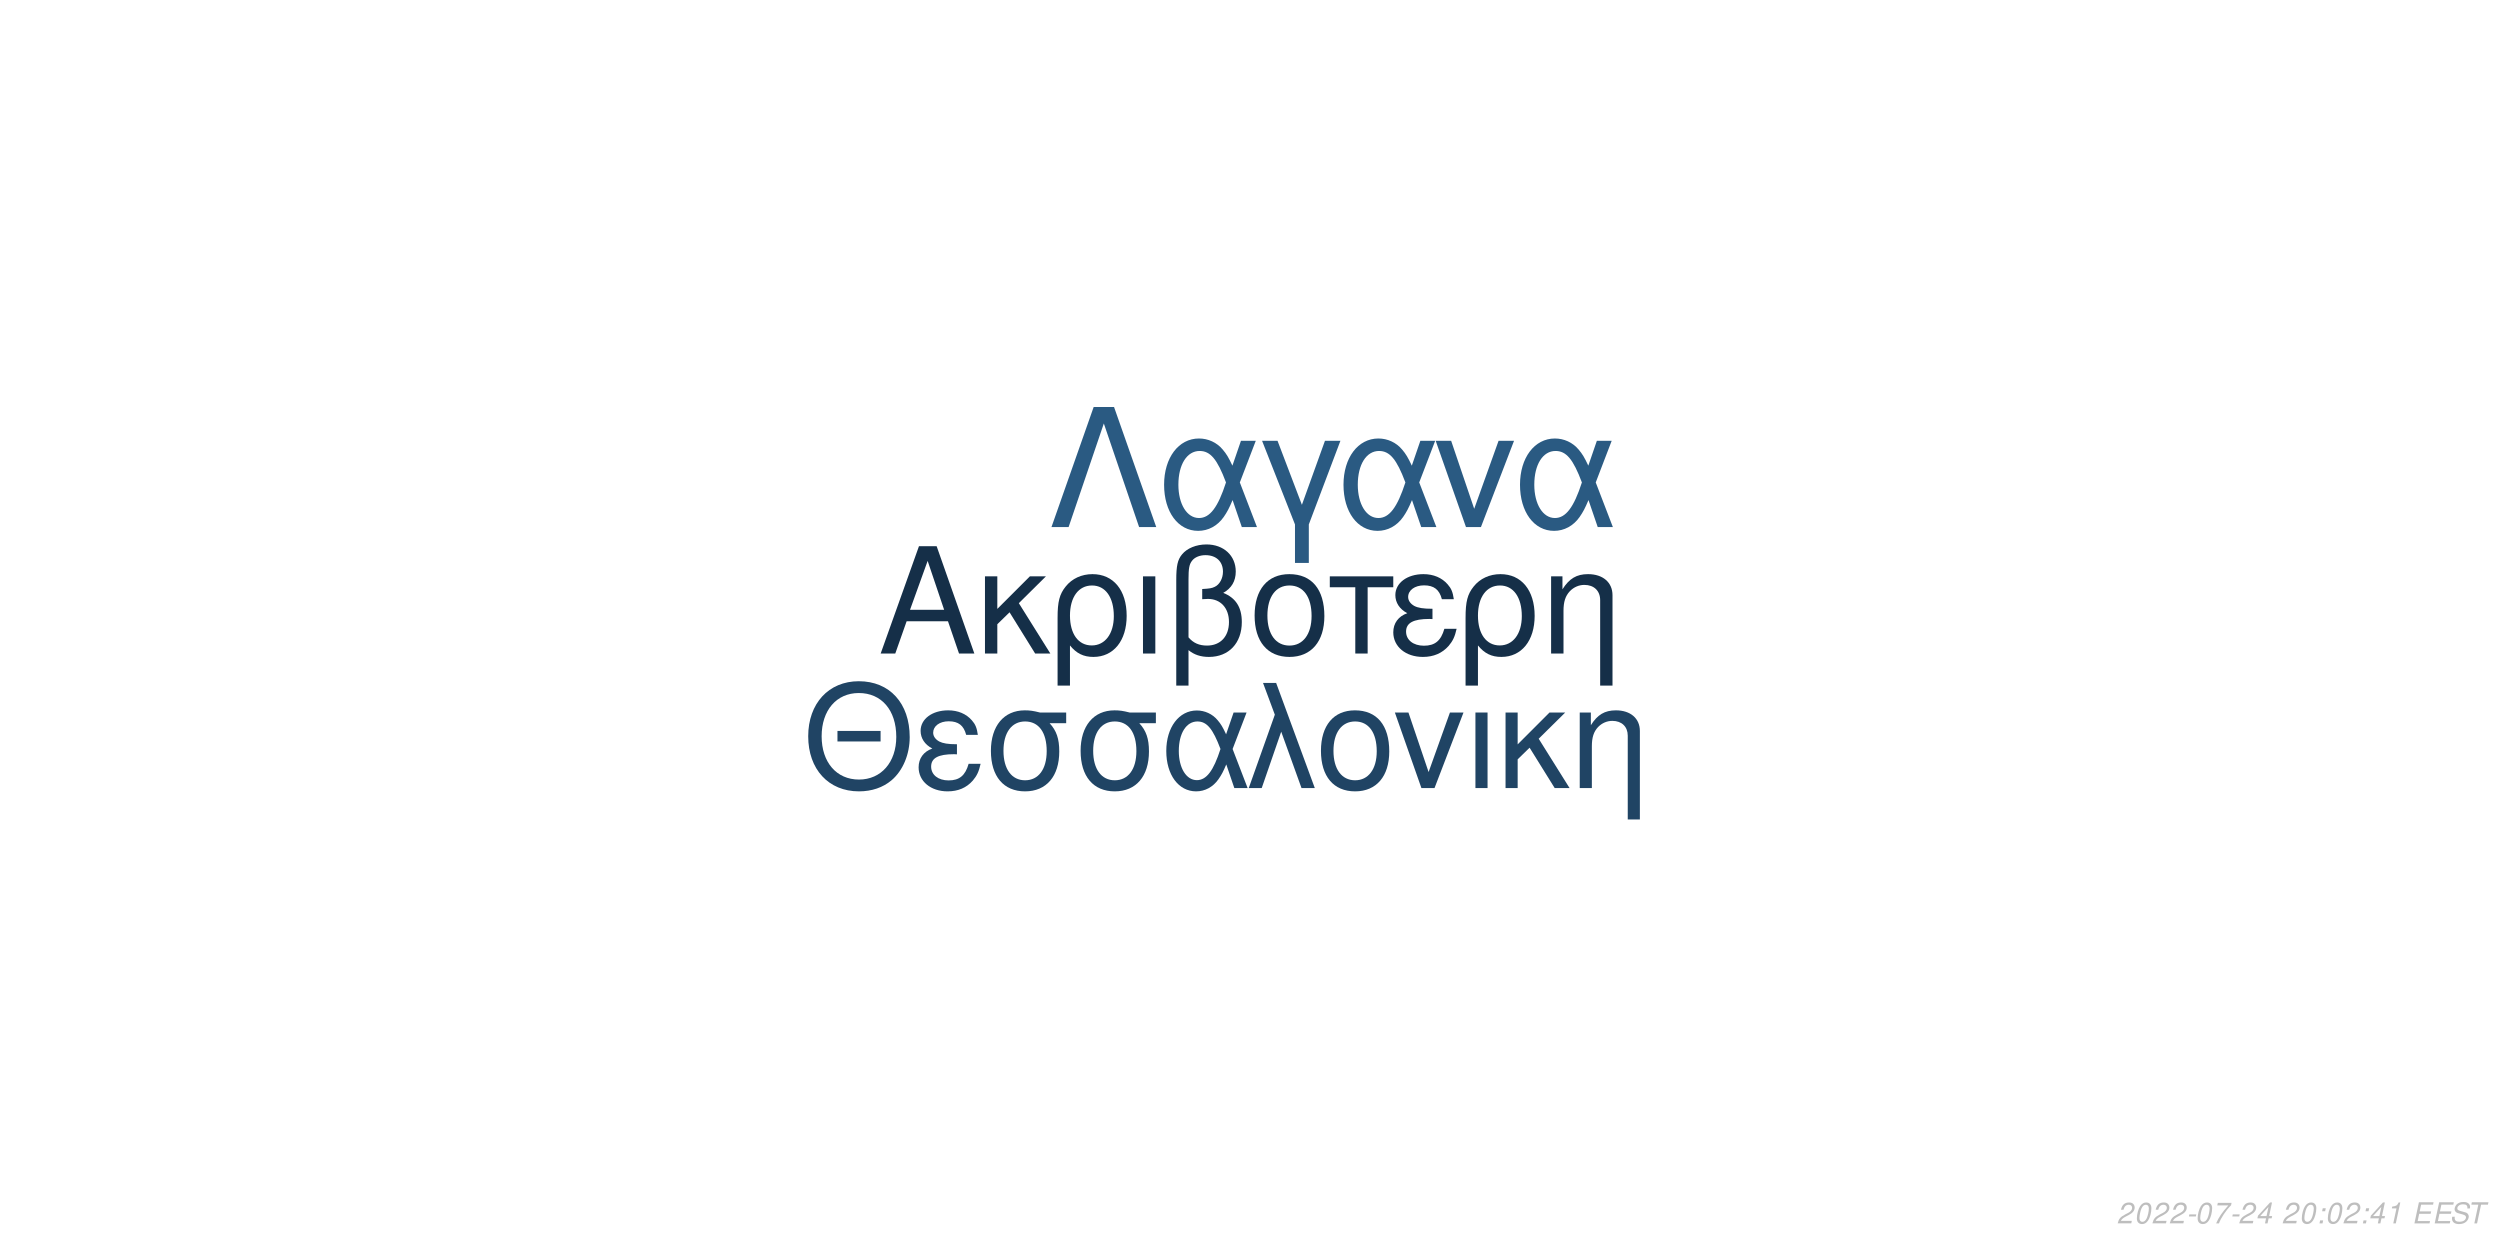
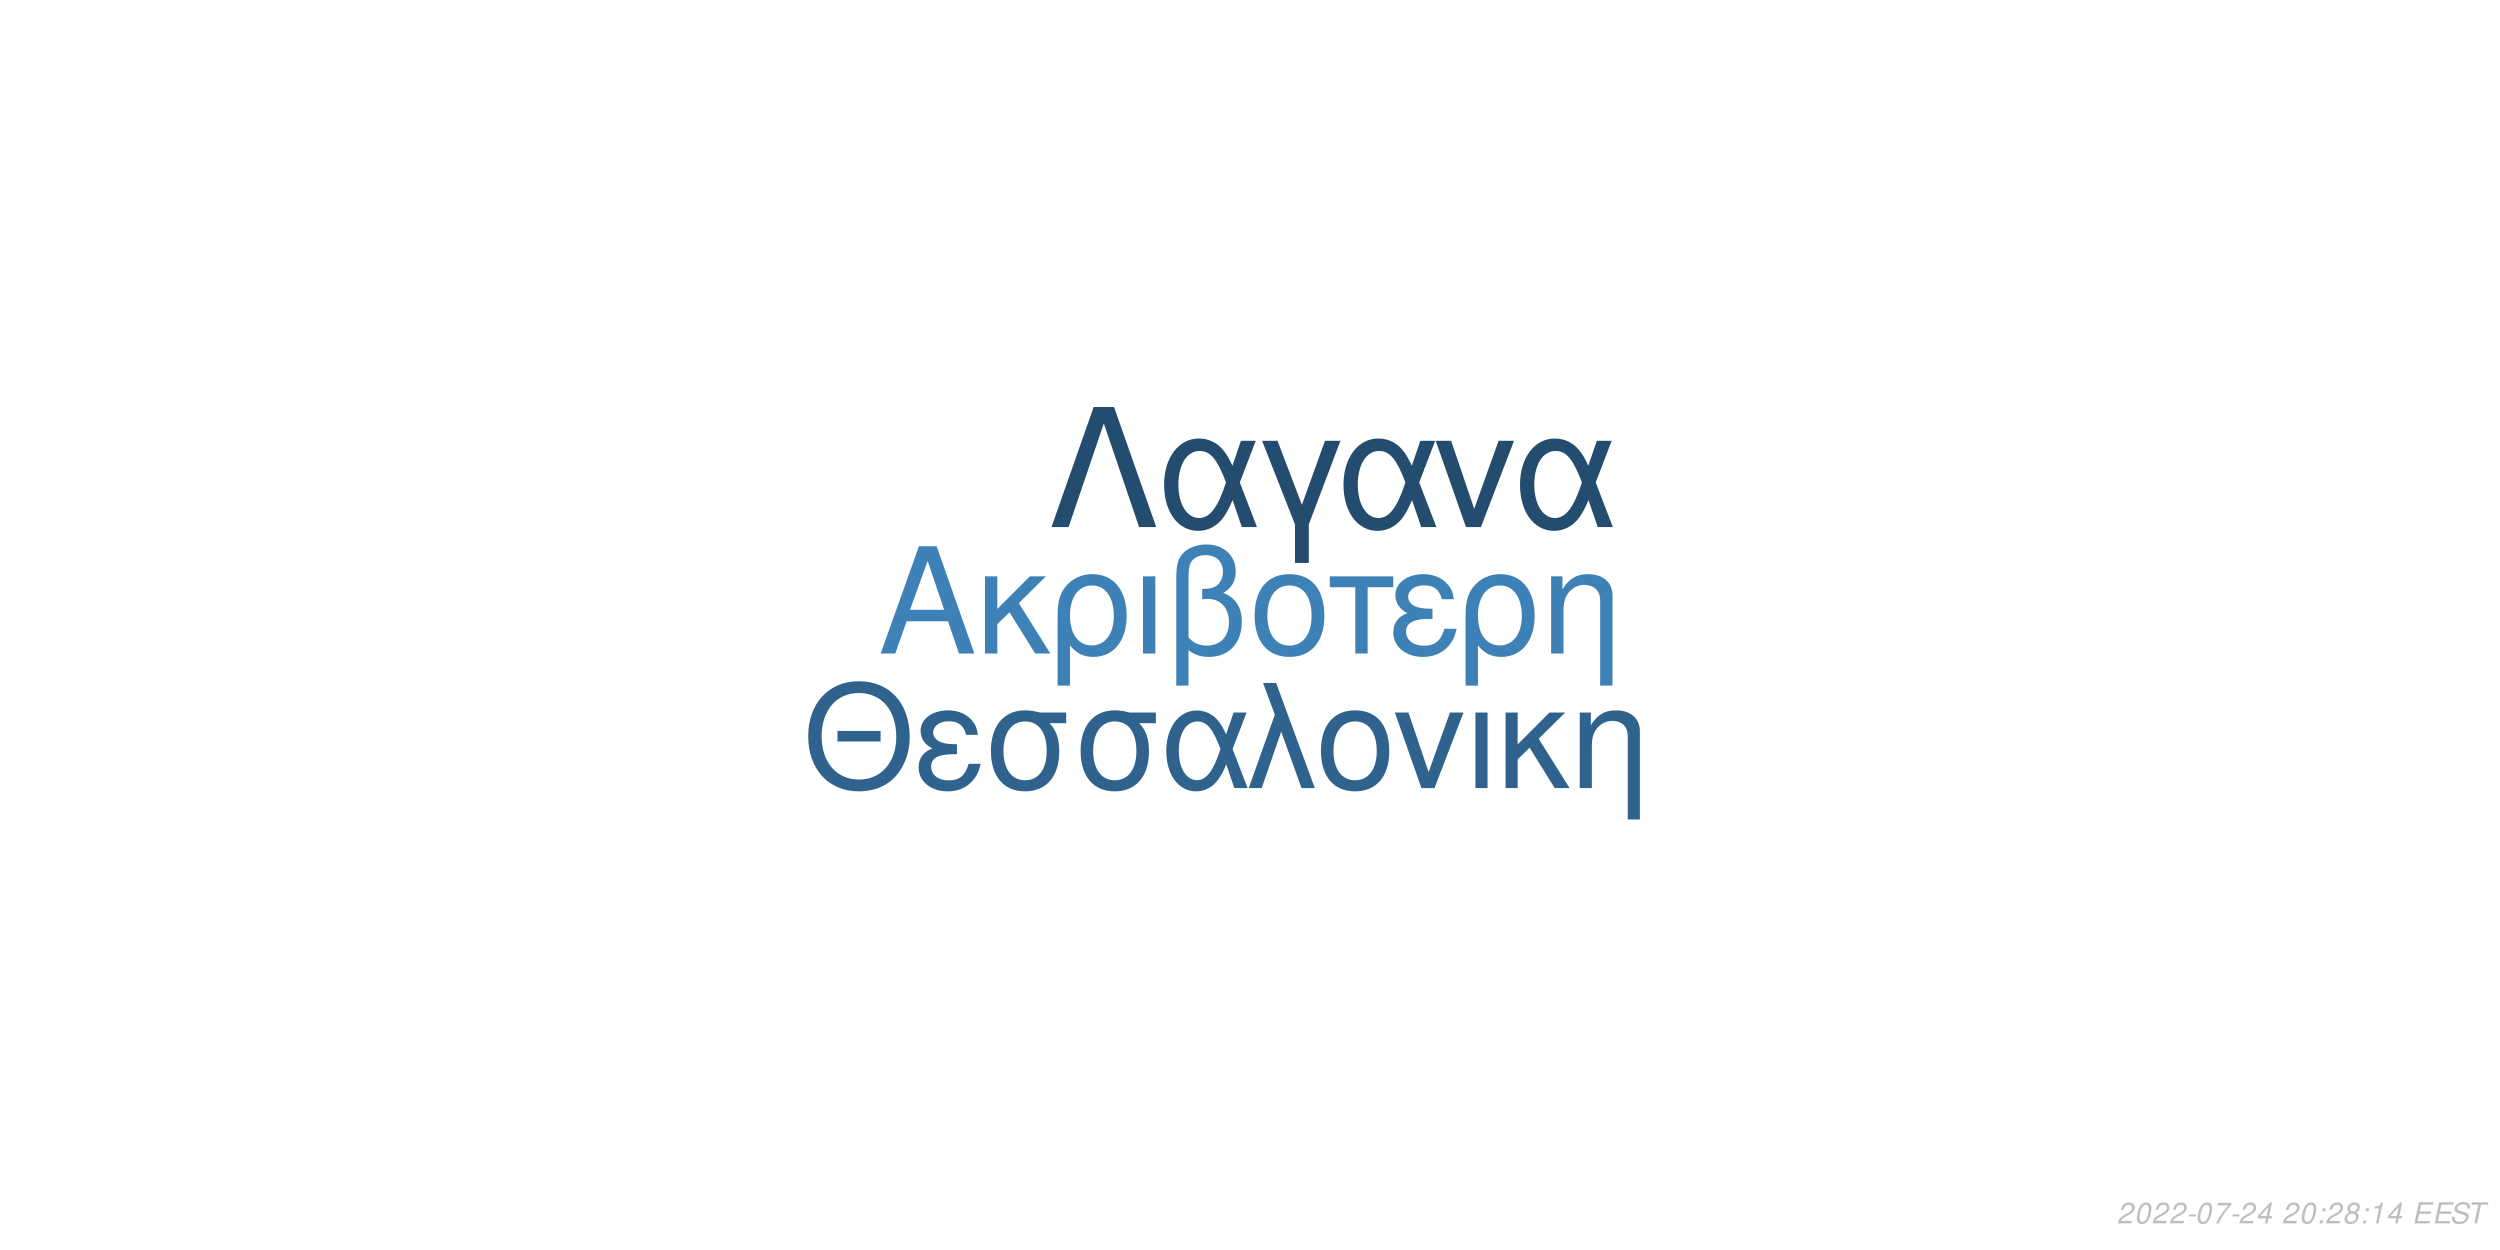
<svg xmlns="http://www.w3.org/2000/svg" xmlns:xlink="http://www.w3.org/1999/xlink" width="864pt" height="432pt" viewBox="0 0 864 432" version="1.1">
  <defs>
    <g>
      <symbol overflow="visible" id="glyph0-0">
        <path style="stroke:none;" d="" />
      </symbol>
      <symbol overflow="visible" id="glyph0-1">
        <path style="stroke:none;" d="M 24.125 -11.141 L 27.938 0 L 33.234 0 L 20.203 -37.094 L 14.094 -37.094 L 0.859 0 L 5.906 0 L 9.828 -11.141 Z M 22.797 -15.109 L 11 -15.109 L 17.094 -32.016 Z M 22.797 -15.109 " />
      </symbol>
      <symbol overflow="visible" id="glyph0-2">
        <path style="stroke:none;" d="M 7.172 -15.422 L 7.172 -26.672 L 2.906 -26.672 L 2.906 0 L 7.172 0 L 7.172 -10.125 L 11.406 -14.25 L 20.25 0 L 25.5 0 L 14.609 -17.406 L 23.969 -26.672 L 18.422 -26.672 Z M 7.172 -15.422 " />
      </symbol>
      <symbol overflow="visible" id="glyph0-3">
        <path style="stroke:none;" d="M 3 11.094 L 7.281 11.094 L 7.281 -2.797 C 9.516 -0.047 11.953 1.172 15.375 1.172 C 22.344 1.172 26.875 -4.422 26.875 -13.031 C 26.875 -21.891 22.297 -27.438 15.062 -27.438 C 11.297 -27.438 7.984 -25.906 5.797 -23.156 C 3.672 -20.516 3 -17.969 3 -12.359 Z M 14.906 -23.516 C 19.547 -23.516 22.438 -19.438 22.438 -12.922 C 22.438 -6.812 19.391 -2.797 14.812 -2.797 C 10.172 -2.797 7.281 -6.766 7.281 -13.125 C 7.281 -19.484 10.234 -23.516 14.906 -23.516 Z M 14.906 -23.516 " />
      </symbol>
      <symbol overflow="visible" id="glyph0-4">
        <path style="stroke:none;" d="M 3.516 0 L 7.781 0 L 7.781 -26.672 L 3.516 -26.672 Z M 3.516 0 " />
      </symbol>
      <symbol overflow="visible" id="glyph0-5">
        <path style="stroke:none;" d="M 4.016 11.094 L 8.25 11.094 L 8.25 -1.172 C 10.172 0.406 12.422 1.172 15.312 1.172 C 22.188 1.172 26.672 -3.609 26.672 -10.891 C 26.672 -15.984 24.578 -19.234 20.25 -20.969 C 23.109 -22.547 24.578 -25.031 24.578 -28.344 C 24.578 -33.844 20.406 -37.703 14.453 -37.703 C 10.938 -37.703 7.734 -36.391 6 -34.25 C 4.484 -32.422 4.016 -30.328 4.016 -25.391 Z M 8.25 -25.656 C 8.25 -29.359 8.5 -30.844 9.469 -32.062 C 10.375 -33.281 12.156 -34 14.094 -34 C 17.812 -34 20.156 -31.812 20.156 -28.297 C 20.156 -25.953 18.984 -23.812 17.297 -23.047 C 16.281 -22.547 15.469 -22.438 12.984 -22.297 L 12.984 -18.781 C 13.734 -18.828 14.344 -18.875 14.969 -18.875 C 19.344 -18.875 22.234 -15.719 22.234 -10.891 C 22.234 -5.906 19.281 -2.75 14.656 -2.75 C 11.953 -2.75 9.922 -3.609 8.25 -5.594 Z M 8.25 -25.656 " />
      </symbol>
      <symbol overflow="visible" id="glyph0-6">
        <path style="stroke:none;" d="M 14.094 -27.438 C 6.562 -27.438 2.094 -22.094 2.094 -13.125 C 2.094 -4.125 6.562 1.172 14.141 1.172 C 21.672 1.172 26.203 -4.172 26.203 -12.922 C 26.203 -22.188 21.828 -27.438 14.094 -27.438 Z M 14.141 -23.516 C 18.938 -23.516 21.781 -19.594 21.781 -12.984 C 21.781 -6.672 18.828 -2.75 14.141 -2.75 C 9.422 -2.75 6.516 -6.672 6.516 -13.125 C 6.516 -19.594 9.422 -23.516 14.141 -23.516 Z M 14.141 -23.516 " />
      </symbol>
      <symbol overflow="visible" id="glyph0-7">
        <path style="stroke:none;" d="M 7.891 0 L 12.156 0 L 12.156 -22.906 L 21.016 -22.906 L 21.016 -26.672 L -0.922 -26.672 L -0.922 -22.906 L 7.891 -22.906 Z M 7.891 0 " />
      </symbol>
      <symbol overflow="visible" id="glyph0-8">
        <path style="stroke:none;" d="M 14.562 -15.469 C 11.344 -15.469 9.562 -15.781 8.297 -16.438 C 6.922 -17.203 6.156 -18.328 6.156 -19.547 C 6.156 -21.891 8.453 -23.562 11.656 -23.562 C 15.062 -23.562 16.953 -22.094 17.812 -18.781 L 21.938 -18.781 C 21.578 -21.266 21.062 -22.5 19.797 -23.922 C 17.812 -26.203 14.906 -27.438 11.453 -27.438 C 5.797 -27.438 1.734 -24.375 1.734 -20.203 C 1.734 -17.609 3.156 -15.375 5.859 -13.938 C 2.797 -12.875 1.016 -10.484 1.016 -7.328 C 1.016 -2.391 5.297 1.172 11.25 1.172 C 14.969 1.172 17.906 -0.109 20.156 -2.641 C 21.578 -4.328 22.297 -5.797 22.906 -8.547 L 18.672 -8.547 C 17.5 -4.422 15.422 -2.703 11.609 -2.703 C 7.938 -2.703 5.438 -4.688 5.438 -7.578 C 5.438 -10.578 7.938 -11.953 13.484 -11.953 C 13.641 -11.953 14.094 -11.953 14.562 -11.906 Z M 14.562 -15.469 " />
      </symbol>
      <symbol overflow="visible" id="glyph0-9">
        <path style="stroke:none;" d="M 3.562 -26.672 L 3.562 0 L 7.844 0 L 7.844 -14.703 C 7.844 -17.906 8.5 -19.891 10.031 -21.531 C 11.406 -22.953 13.188 -23.719 15.062 -23.719 C 18.375 -23.719 20.516 -21.672 20.516 -18.469 L 20.516 11.094 L 24.781 11.094 L 24.781 -20.156 C 24.781 -24.578 21.469 -27.438 16.328 -27.438 C 12.359 -27.438 9.828 -25.906 7.484 -22.188 L 7.484 -26.672 Z M 3.562 -26.672 " />
      </symbol>
      <symbol overflow="visible" id="glyph1-0">
        <path style="stroke:none;" d="" />
      </symbol>
      <symbol overflow="visible" id="glyph1-1">
        <path style="stroke:none;" d="M 26.859 -19.734 L 11.953 -19.734 L 11.953 -16.094 L 26.859 -16.094 Z M 19.328 -36.922 C 8.922 -36.922 1.844 -29.25 1.844 -17.891 C 1.844 -6.484 8.875 1.141 19.391 1.141 C 23.812 1.141 27.703 -0.203 30.641 -2.688 C 34.578 -6.031 36.922 -11.656 36.922 -17.594 C 36.922 -29.297 30 -36.922 19.328 -36.922 Z M 19.328 -32.844 C 27.203 -32.844 32.281 -26.906 32.281 -17.688 C 32.281 -8.922 27.062 -2.938 19.391 -2.938 C 11.609 -2.938 6.484 -8.922 6.484 -17.891 C 6.484 -26.859 11.609 -32.844 19.328 -32.844 Z M 19.328 -32.844 " />
      </symbol>
      <symbol overflow="visible" id="glyph1-2">
        <path style="stroke:none;" d="M 14.25 -15.141 C 11.109 -15.141 9.375 -15.453 8.125 -16.094 C 6.781 -16.844 6.031 -17.938 6.031 -19.141 C 6.031 -21.422 8.266 -23.078 11.406 -23.078 C 14.75 -23.078 16.594 -21.625 17.438 -18.391 L 21.469 -18.391 C 21.125 -20.828 20.625 -22.031 19.391 -23.422 C 17.438 -25.656 14.594 -26.859 11.219 -26.859 C 5.688 -26.859 1.688 -23.875 1.688 -19.781 C 1.688 -17.234 3.094 -15.047 5.734 -13.656 C 2.734 -12.609 1 -10.266 1 -7.172 C 1 -2.344 5.188 1.141 11.016 1.141 C 14.656 1.141 17.547 -0.094 19.734 -2.594 C 21.125 -4.234 21.828 -5.688 22.422 -8.375 L 18.281 -8.375 C 17.141 -4.328 15.094 -2.641 11.359 -2.641 C 7.766 -2.641 5.328 -4.578 5.328 -7.422 C 5.328 -10.359 7.766 -11.703 13.203 -11.703 C 13.359 -11.703 13.797 -11.703 14.25 -11.656 Z M 14.25 -15.141 " />
      </symbol>
      <symbol overflow="visible" id="glyph1-3">
        <path style="stroke:none;" d="M 29 -26.109 L 19.938 -26.109 C 17.594 -26.703 16.438 -26.859 14.703 -26.859 C 7.469 -26.859 2.984 -21.469 2.984 -12.859 C 2.984 -4.031 7.375 1.141 14.797 1.141 C 22.172 1.141 26.609 -4.078 26.609 -12.656 C 26.609 -17.047 25.656 -19.828 23.266 -22.422 L 29 -22.422 Z M 14.797 -23.016 C 19.531 -23.016 22.266 -19.234 22.266 -12.75 C 22.266 -6.531 19.438 -2.688 14.797 -2.688 C 10.172 -2.688 7.328 -6.531 7.328 -12.859 C 7.328 -19.188 10.172 -23.016 14.797 -23.016 Z M 14.797 -23.016 " />
      </symbol>
      <symbol overflow="visible" id="glyph1-4">
        <path style="stroke:none;" d="M 29.344 -26.109 L 24.859 -26.109 L 22.266 -18.578 C 21.125 -21.031 20.484 -22.125 19.328 -23.469 C 17.547 -25.609 14.906 -26.812 12.156 -26.812 C 5.984 -26.812 1.594 -20.984 1.594 -12.812 C 1.594 -4.578 5.828 1.141 11.906 1.141 C 14.953 1.141 17.734 -0.344 19.625 -3.047 C 20.672 -4.531 21.281 -5.688 22.328 -8.172 L 25.109 0 L 29.703 0 L 24.516 -13.5 Z M 20.328 -13.5 C 17.891 -5.922 15.453 -2.734 12.156 -2.734 C 8.516 -2.734 5.922 -6.922 5.922 -12.812 C 5.922 -18.938 8.516 -23.016 12.359 -23.016 C 15.594 -23.016 17.688 -20.531 20.328 -13.5 Z M 20.328 -13.5 " />
      </symbol>
      <symbol overflow="visible" id="glyph1-5">
        <path style="stroke:none;" d="M 1.094 0 L 5.578 0 L 12.312 -19.484 L 19.328 0 L 23.922 0 L 10.562 -36.328 L 6.031 -36.328 L 10.109 -25.359 Z M 1.094 0 " />
      </symbol>
      <symbol overflow="visible" id="glyph1-6">
        <path style="stroke:none;" d="M 13.797 -26.859 C 6.422 -26.859 2.047 -21.625 2.047 -12.859 C 2.047 -4.031 6.422 1.141 13.859 1.141 C 21.234 1.141 25.656 -4.078 25.656 -12.656 C 25.656 -21.719 21.375 -26.859 13.797 -26.859 Z M 13.859 -23.016 C 18.531 -23.016 21.328 -19.188 21.328 -12.703 C 21.328 -6.531 18.438 -2.688 13.859 -2.688 C 9.219 -2.688 6.375 -6.531 6.375 -12.859 C 6.375 -19.188 9.219 -23.016 13.859 -23.016 Z M 13.859 -23.016 " />
      </symbol>
      <symbol overflow="visible" id="glyph1-7">
        <path style="stroke:none;" d="M 14.297 0 L 24.312 -26.109 L 19.625 -26.109 L 12.25 -5.531 L 5.281 -26.109 L 0.594 -26.109 L 9.766 0 Z M 14.297 0 " />
      </symbol>
      <symbol overflow="visible" id="glyph1-8">
        <path style="stroke:none;" d="M 3.438 0 L 7.625 0 L 7.625 -26.109 L 3.438 -26.109 Z M 3.438 0 " />
      </symbol>
      <symbol overflow="visible" id="glyph1-9">
        <path style="stroke:none;" d="M 7.031 -15.094 L 7.031 -26.109 L 2.844 -26.109 L 2.844 0 L 7.031 0 L 7.031 -9.922 L 11.156 -13.953 L 19.828 0 L 24.969 0 L 14.297 -17.047 L 23.469 -26.109 L 18.031 -26.109 Z M 7.031 -15.094 " />
      </symbol>
      <symbol overflow="visible" id="glyph1-10">
        <path style="stroke:none;" d="M 3.484 -26.109 L 3.484 0 L 7.672 0 L 7.672 -14.406 C 7.672 -17.547 8.328 -19.484 9.812 -21.078 C 11.156 -22.469 12.906 -23.219 14.75 -23.219 C 17.984 -23.219 20.078 -21.234 20.078 -18.094 L 20.078 10.859 L 24.266 10.859 L 24.266 -19.734 C 24.266 -24.062 21.031 -26.859 16 -26.859 C 12.109 -26.859 9.609 -25.359 7.328 -21.719 L 7.328 -26.109 Z M 3.484 -26.109 " />
      </symbol>
      <symbol overflow="visible" id="glyph2-0">
        <path style="stroke:none;" d="" />
      </symbol>
      <symbol overflow="visible" id="glyph2-1">
        <path style="stroke:none;" d="M 22.531 -41.484 L 15.484 -41.484 L 0.906 0 L 6.828 0 L 19 -35.797 L 31.188 0 L 37.109 0 Z M 22.531 -41.484 " />
      </symbol>
      <symbol overflow="visible" id="glyph2-2">
        <path style="stroke:none;" d="M 33.516 -29.812 L 28.391 -29.812 L 25.438 -21.219 C 24.125 -24.016 23.391 -25.266 22.078 -26.797 C 20.031 -29.25 17.016 -30.609 13.891 -30.609 C 6.828 -30.609 1.828 -23.953 1.828 -14.625 C 1.828 -5.234 6.656 1.312 13.594 1.312 C 17.078 1.312 20.266 -0.391 22.422 -3.469 C 23.609 -5.172 24.297 -6.484 25.5 -9.328 L 28.688 0 L 33.922 0 L 28 -15.422 Z M 23.219 -15.422 C 20.422 -6.766 17.641 -3.125 13.891 -3.125 C 9.734 -3.125 6.766 -7.906 6.766 -14.625 C 6.766 -21.625 9.734 -26.297 14.109 -26.297 C 17.812 -26.297 20.203 -23.453 23.219 -15.422 Z M 23.219 -15.422 " />
      </symbol>
      <symbol overflow="visible" id="glyph2-3">
        <path style="stroke:none;" d="M 12.062 12.406 L 16.844 12.406 L 16.844 -0.906 L 27.766 -29.812 L 22.422 -29.812 L 14.453 -7.688 L 6.031 -29.812 L 0.688 -29.812 L 12.062 -0.906 Z M 12.062 12.406 " />
      </symbol>
      <symbol overflow="visible" id="glyph2-4">
        <path style="stroke:none;" d="M 16.328 0 L 27.766 -29.812 L 22.422 -29.812 L 14 -6.312 L 6.031 -29.812 L 0.688 -29.812 L 11.156 0 Z M 16.328 0 " />
      </symbol>
      <symbol overflow="visible" id="glyph3-0">
        <path style="stroke:none;" d="" />
      </symbol>
      <symbol overflow="visible" id="glyph3-1">
        <path style="stroke:none;" d="M 5.234 -0.875 L 1.469 -0.875 C 1.641 -1.375 2.203 -1.891 3.109 -2.344 L 4.234 -2.938 C 5.562 -3.625 6.219 -4.469 6.219 -5.484 C 6.219 -5.938 6.062 -6.359 5.797 -6.656 C 5.469 -7.047 4.984 -7.234 4.312 -7.234 C 2.766 -7.234 1.891 -6.453 1.484 -4.734 L 2.375 -4.734 C 2.484 -5.188 2.609 -5.484 2.797 -5.75 C 3.094 -6.203 3.609 -6.453 4.188 -6.453 C 4.891 -6.453 5.344 -6.031 5.344 -5.375 C 5.344 -4.703 4.859 -4.094 4.016 -3.656 L 2.984 -3.125 C 1.234 -2.188 0.797 -1.656 0.344 -0.016 L 5.047 -0.016 Z M 5.234 -0.875 " />
      </symbol>
      <symbol overflow="visible" id="glyph3-2">
        <path style="stroke:none;" d="M 4.203 -7.234 C 3.375 -7.234 2.688 -6.812 2.125 -5.984 C 1.484 -5.047 0.984 -3.188 0.984 -1.734 C 0.984 -1.109 1.172 -0.562 1.484 -0.266 C 1.797 0.047 2.281 0.234 2.766 0.234 C 3.625 0.234 4.281 -0.156 4.859 -1.016 C 5.516 -1.953 6 -3.797 6 -5.266 C 6 -6.5 5.328 -7.234 4.203 -7.234 Z M 4.094 -6.453 C 4.734 -6.453 5.125 -5.984 5.125 -5.156 C 5.125 -4.203 4.781 -2.625 4.406 -1.812 C 3.984 -0.938 3.516 -0.547 2.875 -0.547 C 2.25 -0.547 1.875 -1.031 1.875 -1.828 C 1.875 -2.797 2.203 -4.344 2.594 -5.203 C 2.984 -6.047 3.453 -6.453 4.094 -6.453 Z M 4.094 -6.453 " />
      </symbol>
      <symbol overflow="visible" id="glyph3-3">
        <path style="stroke:none;" d="M 3.516 -3.125 L 1.125 -3.125 L 0.969 -2.406 L 3.359 -2.406 Z M 3.516 -3.125 " />
      </symbol>
      <symbol overflow="visible" id="glyph3-4">
        <path style="stroke:none;" d="M 6.703 -7.094 L 1.953 -7.094 L 1.766 -6.219 L 5.594 -6.219 C 3.344 -3.688 2.266 -2.109 1.375 0 L 2.344 0 C 3.031 -1.906 4.828 -4.594 6.547 -6.281 Z M 6.703 -7.094 " />
      </symbol>
      <symbol overflow="visible" id="glyph3-5">
        <path style="stroke:none;" d="M 3.625 -1.75 L 3.266 0 L 4.141 0 L 4.516 -1.75 L 5.562 -1.75 L 5.734 -2.531 L 4.688 -2.531 L 5.688 -7.234 L 5.016 -7.234 L 0.844 -2.672 L 0.641 -1.75 Z M 3.797 -2.531 L 1.594 -2.531 L 4.469 -5.703 Z M 3.797 -2.531 " />
      </symbol>
      <symbol overflow="visible" id="glyph3-6">
        <path style="stroke:none;" d="" />
      </symbol>
      <symbol overflow="visible" id="glyph3-7">
        <path style="stroke:none;" d="M 2.359 -1.031 L 1.312 -1.031 L 1.094 0 L 2.141 0 Z M 3.266 -5.234 L 2.219 -5.234 L 2 -4.203 L 3.047 -4.203 Z M 3.266 -5.234 " />
      </symbol>
      <symbol overflow="visible" id="glyph3-8">
+         <path style="stroke:none;" d="M 4.766 -3.797 C 5.078 -3.969 5.234 -4.078 5.438 -4.234 C 5.812 -4.594 6.062 -5.172 6.062 -5.734 C 6.062 -6.625 5.344 -7.234 4.266 -7.234 C 2.812 -7.234 1.703 -6.219 1.703 -4.875 C 1.703 -4.406 1.875 -4.125 2.359 -3.812 C 1.297 -3.312 0.75 -2.516 0.75 -1.469 C 0.75 -0.438 1.547 0.234 2.812 0.234 C 3.656 0.234 4.359 -0.094 4.938 -0.734 C 5.359 -1.234 5.609 -1.859 5.609 -2.438 C 5.609 -3.047 5.312 -3.516 4.766 -3.797 Z M 4.109 -6.453 C 4.797 -6.453 5.188 -6.125 5.188 -5.578 C 5.188 -5.266 5.062 -4.922 4.859 -4.672 C 4.562 -4.312 4.188 -4.156 3.656 -4.156 C 2.984 -4.156 2.594 -4.453 2.594 -4.984 C 2.594 -5.859 3.203 -6.453 4.109 -6.453 Z M 3.453 -3.406 C 4.234 -3.406 4.734 -2.984 4.734 -2.312 C 4.734 -1.312 3.922 -0.547 2.875 -0.547 C 2.125 -0.547 1.625 -0.969 1.625 -1.625 C 1.625 -2.609 2.438 -3.406 3.453 -3.406 Z M 3.453 -3.406 " />
+       </symbol>
+       <symbol overflow="visible" id="glyph3-9">
        <path style="stroke:none;" d="M 3.703 -5.188 L 2.594 0 L 3.469 0 L 5.016 -7.234 L 4.438 -7.234 C 3.906 -6.156 3.688 -6.016 2.234 -5.812 L 2.109 -5.188 Z M 3.703 -5.188 " />
      </symbol>
-       <symbol overflow="visible" id="glyph3-9">
+       <symbol overflow="visible" id="glyph3-10">
        <path style="stroke:none;" d="M 2.547 -3.312 L 6.5 -3.312 L 6.688 -4.141 L 2.719 -4.141 L 3.219 -6.469 L 7.344 -6.469 L 7.516 -7.297 L 2.453 -7.297 L 0.906 0 L 6.125 0 L 6.297 -0.812 L 2.016 -0.812 Z M 2.547 -3.312 " />
      </symbol>
-       <symbol overflow="visible" id="glyph3-10">
+       <symbol overflow="visible" id="glyph3-11">
        <path style="stroke:none;" d="M 7.062 -5.156 C 7.125 -5.438 7.141 -5.562 7.141 -5.703 C 7.141 -6.156 6.938 -6.594 6.594 -6.891 C 6.188 -7.25 5.656 -7.406 4.875 -7.406 C 3.844 -7.406 3.047 -7.125 2.5 -6.562 C 2.094 -6.141 1.781 -5.438 1.781 -4.922 C 1.781 -4.297 2.219 -3.766 2.891 -3.562 L 4.594 -3.094 C 5.406 -2.859 5.734 -2.578 5.734 -2.094 C 5.734 -1.781 5.547 -1.406 5.266 -1.141 C 4.844 -0.766 4.266 -0.578 3.453 -0.578 C 2.328 -0.578 1.812 -0.984 1.812 -1.906 C 1.812 -2.047 1.812 -2.125 1.844 -2.312 L 0.984 -2.312 C 0.906 -2.062 0.891 -1.906 0.891 -1.688 C 0.891 -0.484 1.797 0.234 3.297 0.234 C 4.359 0.234 5.234 -0.062 5.812 -0.609 C 6.344 -1.078 6.688 -1.797 6.688 -2.375 C 6.688 -2.641 6.609 -2.906 6.453 -3.156 C 6.234 -3.5 5.938 -3.703 5.469 -3.828 L 3.75 -4.312 C 2.984 -4.547 2.734 -4.734 2.734 -5.188 C 2.734 -5.547 2.875 -5.844 3.188 -6.109 C 3.547 -6.438 4.031 -6.594 4.703 -6.594 C 5.266 -6.594 5.688 -6.484 5.906 -6.297 C 6.094 -6.125 6.219 -5.797 6.219 -5.516 C 6.219 -5.422 6.203 -5.344 6.188 -5.156 Z M 7.062 -5.156 " />
      </symbol>
-       <symbol overflow="visible" id="glyph3-11">
+       <symbol overflow="visible" id="glyph3-12">
        <path style="stroke:none;" d="M 4.938 -6.469 L 7.312 -6.469 L 7.484 -7.297 L 1.75 -7.297 L 1.578 -6.469 L 3.984 -6.469 L 2.609 0 L 3.547 0 Z M 4.938 -6.469 " />
      </symbol>
    </g>
  </defs>
  <g id="surface1">
    <rect x="0" y="0" width="864" height="432" style="fill:rgb(100%,100%,100%);fill-opacity:1;stroke:none;" />
-     <g style="fill:rgb(8.235%,18.431%,28.235%);fill-opacity:1;">
+     <g style="fill:rgb(24.314%,50.588%,71.373%);fill-opacity:1;">
      <use xlink:href="#glyph0-1" x="303.5" y="225.861" />
      <use xlink:href="#glyph0-2" x="337.5" y="225.861" />
      <use xlink:href="#glyph0-3" x="362.5" y="225.861" />
      <use xlink:href="#glyph0-4" x="391.5" y="225.861" />
      <use xlink:href="#glyph0-5" x="402.5" y="225.861" />
      <use xlink:href="#glyph0-6" x="431.5" y="225.861" />
      <use xlink:href="#glyph0-7" x="460.5" y="225.861" />
      <use xlink:href="#glyph0-8" x="480.5" y="225.861" />
      <use xlink:href="#glyph0-3" x="503.5" y="225.861" />
      <use xlink:href="#glyph0-9" x="532.5" y="225.861" />
    </g>
-     <g style="fill:rgb(12.549%,26.667%,39.216%);fill-opacity:1;">
+     <g style="fill:rgb(18.431%,38.824%,55.686%);fill-opacity:1;">
      <use xlink:href="#glyph1-1" x="277.473" y="272.354" />
      <use xlink:href="#glyph1-2" x="316.473" y="272.354" />
      <use xlink:href="#glyph1-3" x="339.473" y="272.354" />
      <use xlink:href="#glyph1-3" x="370.473" y="272.354" />
      <use xlink:href="#glyph1-4" x="401.473" y="272.354" />
      <use xlink:href="#glyph1-5" x="430.473" y="272.354" />
      <use xlink:href="#glyph1-6" x="454.473" y="272.354" />
      <use xlink:href="#glyph1-7" x="481.473" y="272.354" />
      <use xlink:href="#glyph1-8" x="506.473" y="272.354" />
      <use xlink:href="#glyph1-9" x="517.473" y="272.354" />
      <use xlink:href="#glyph1-10" x="542.473" y="272.354" />
    </g>
-     <g style="fill:rgb(16.471%,35.294%,50.98%);fill-opacity:1;">
+     <g style="fill:rgb(14.118%,29.804%,43.529%);fill-opacity:1;">
      <use xlink:href="#glyph2-1" x="362.484" y="182.152" />
      <use xlink:href="#glyph2-2" x="400.484" y="182.152" />
      <use xlink:href="#glyph2-3" x="435.484" y="182.152" />
      <use xlink:href="#glyph2-2" x="462.484" y="182.152" />
      <use xlink:href="#glyph2-4" x="495.484" y="182.152" />
      <use xlink:href="#glyph2-2" x="523.484" y="182.152" />
    </g>
    <g style="fill:rgb(74.51%,74.51%,74.51%);fill-opacity:1;">
      <use xlink:href="#glyph3-1" x="731.52" y="422.81" />
      <use xlink:href="#glyph3-2" x="737.52" y="422.81" />
      <use xlink:href="#glyph3-1" x="743.52" y="422.81" />
      <use xlink:href="#glyph3-1" x="749.52" y="422.81" />
      <use xlink:href="#glyph3-3" x="755.52" y="422.81" />
      <use xlink:href="#glyph3-2" x="758.52" y="422.81" />
      <use xlink:href="#glyph3-4" x="764.52" y="422.81" />
      <use xlink:href="#glyph3-3" x="770.52" y="422.81" />
      <use xlink:href="#glyph3-1" x="773.52" y="422.81" />
      <use xlink:href="#glyph3-5" x="779.52" y="422.81" />
      <use xlink:href="#glyph3-6" x="785.52" y="422.81" />
      <use xlink:href="#glyph3-1" x="788.52" y="422.81" />
      <use xlink:href="#glyph3-2" x="794.52" y="422.81" />
      <use xlink:href="#glyph3-7" x="800.52" y="422.81" />
-       <use xlink:href="#glyph3-2" x="803.52" y="422.81" />
-       <use xlink:href="#glyph3-1" x="809.52" y="422.81" />
+       <use xlink:href="#glyph3-1" x="803.52" y="422.81" />
+       <use xlink:href="#glyph3-8" x="809.52" y="422.81" />
      <use xlink:href="#glyph3-7" x="815.52" y="422.81" />
-       <use xlink:href="#glyph3-5" x="818.52" y="422.81" />
-       <use xlink:href="#glyph3-8" x="824.52" y="422.81" />
+       <use xlink:href="#glyph3-9" x="818.52" y="422.81" />
+       <use xlink:href="#glyph3-5" x="824.52" y="422.81" />
      <use xlink:href="#glyph3-6" x="830.52" y="422.81" />
-       <use xlink:href="#glyph3-9" x="833.52" y="422.81" />
-       <use xlink:href="#glyph3-9" x="840.52" y="422.81" />
-       <use xlink:href="#glyph3-10" x="846.52" y="422.81" />
-       <use xlink:href="#glyph3-11" x="852.52" y="422.81" />
+       <use xlink:href="#glyph3-10" x="833.52" y="422.81" />
+       <use xlink:href="#glyph3-10" x="840.52" y="422.81" />
+       <use xlink:href="#glyph3-11" x="846.52" y="422.81" />
+       <use xlink:href="#glyph3-12" x="852.52" y="422.81" />
    </g>
  </g>
</svg>
